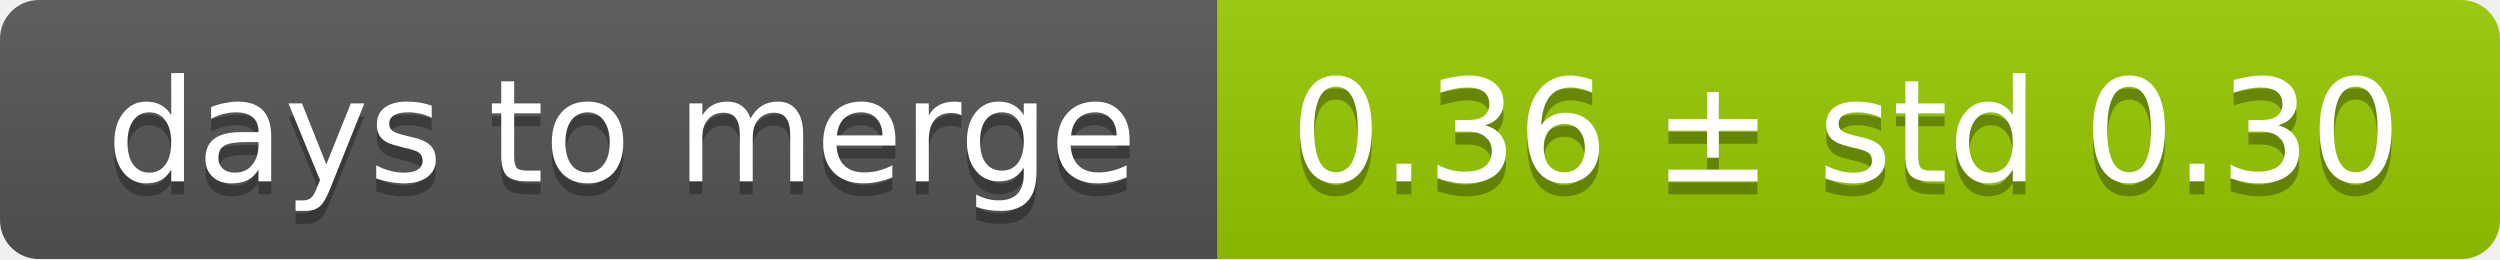
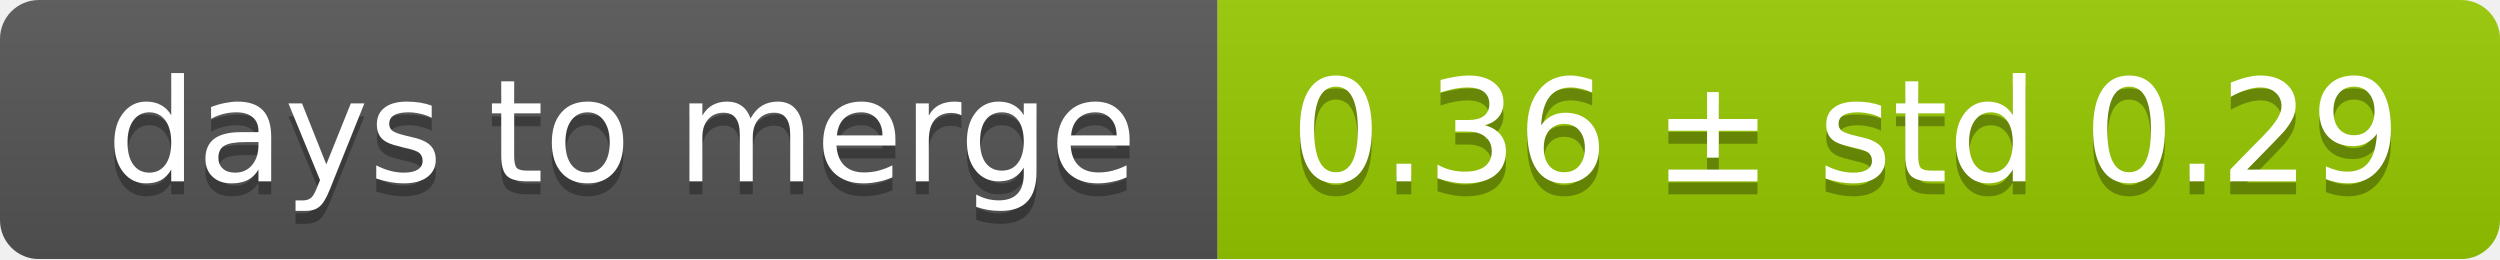
<svg xmlns="http://www.w3.org/2000/svg" width="193" height="20">
  <linearGradient id="smooth" x2="0" y2="100%">
    <stop offset="0" stop-color="#bbb" stop-opacity=".1" />
    <stop offset="1" stop-opacity=".1" />
  </linearGradient>
  <mask id="round">
    <rect width="193" height="20" rx="3" fill="#fff" />
  </mask>
  <g mask="url(#round)">
    <rect width="94" height="20" fill="#555" />
    <rect x="94" width="99" height="20" fill="#97ca00" />
    <rect width="193" height="20" fill="url(#smooth)" />
  </g>
  <g fill="#fff" text-anchor="middle" font-family="DejaVu Sans,Verdana,Geneva,sans-serif" font-size="11">
    <text x="48" y="15" fill="#010101" fill-opacity=".3">days to merge</text>
    <text x="48" y="14">days to merge</text>
-     <text x="142.5" y="15" fill="#010101" fill-opacity=".3">0.36 ± std 0.30</text>
-     <text x="142.5" y="14">0.36 ± std 0.30</text>
+     <text x="142.5" y="15" fill="#010101" fill-opacity=".3">0.36 ± std 0.29</text>
+     <text x="142.5" y="14">0.36 ± std 0.29</text>
  </g>
</svg>
